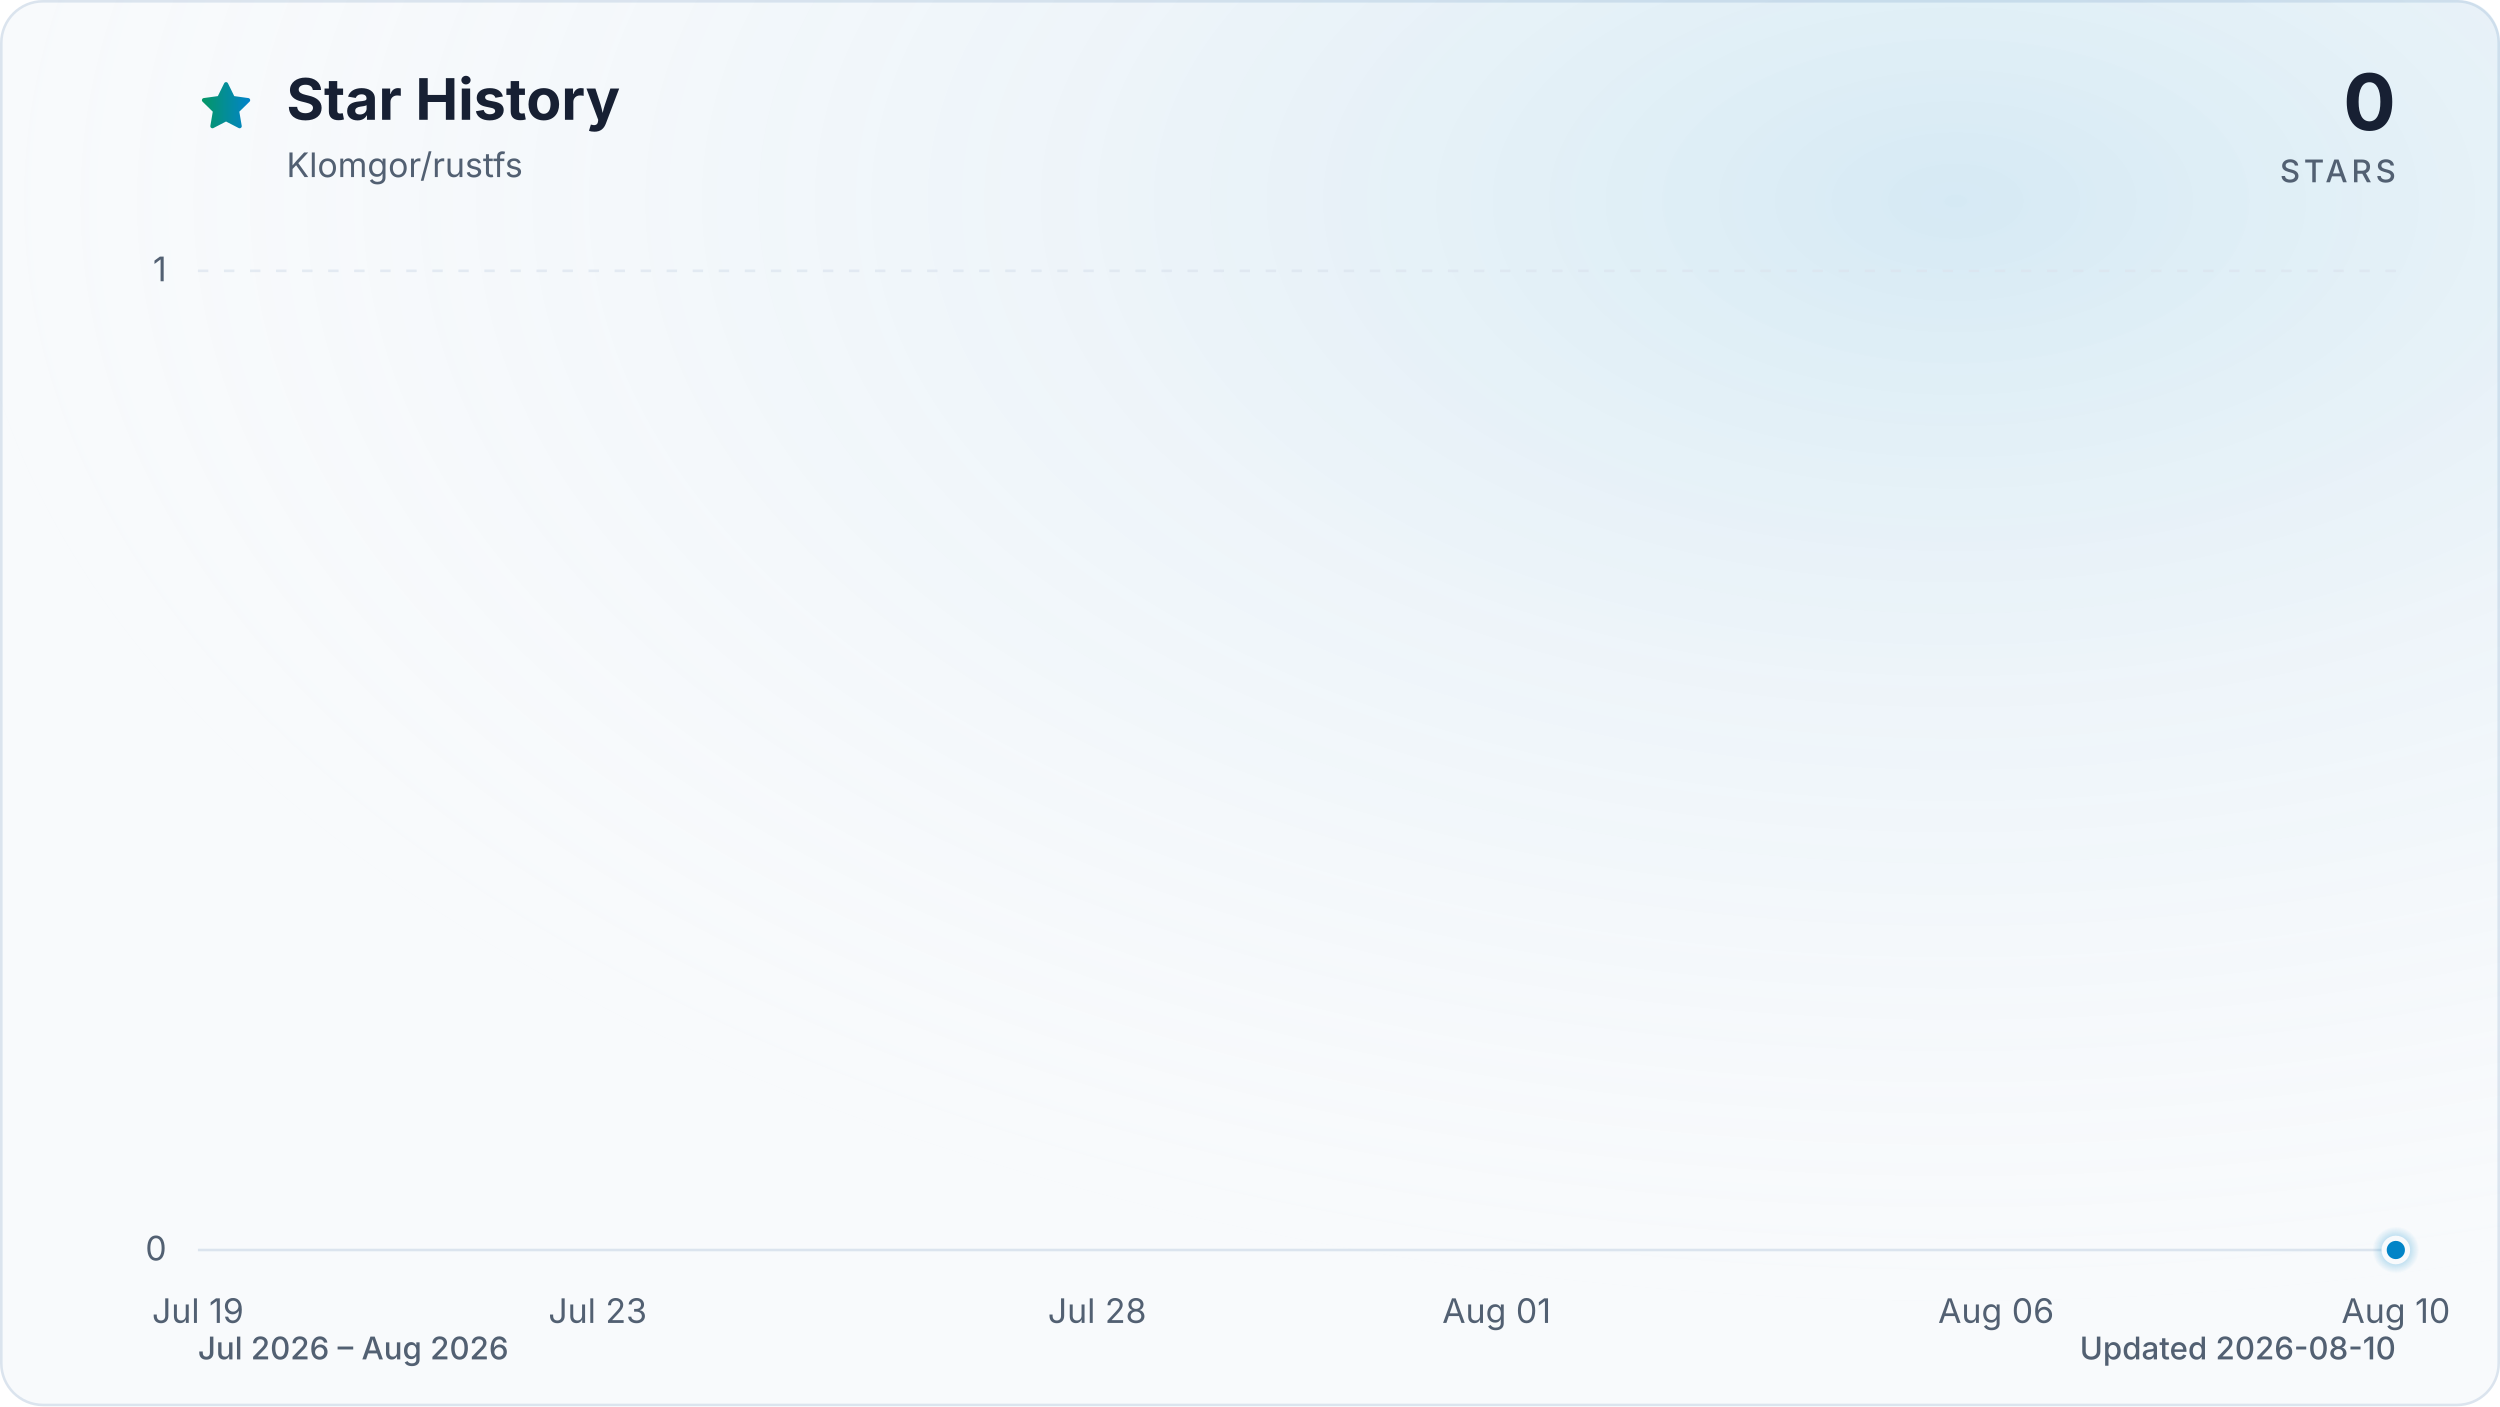
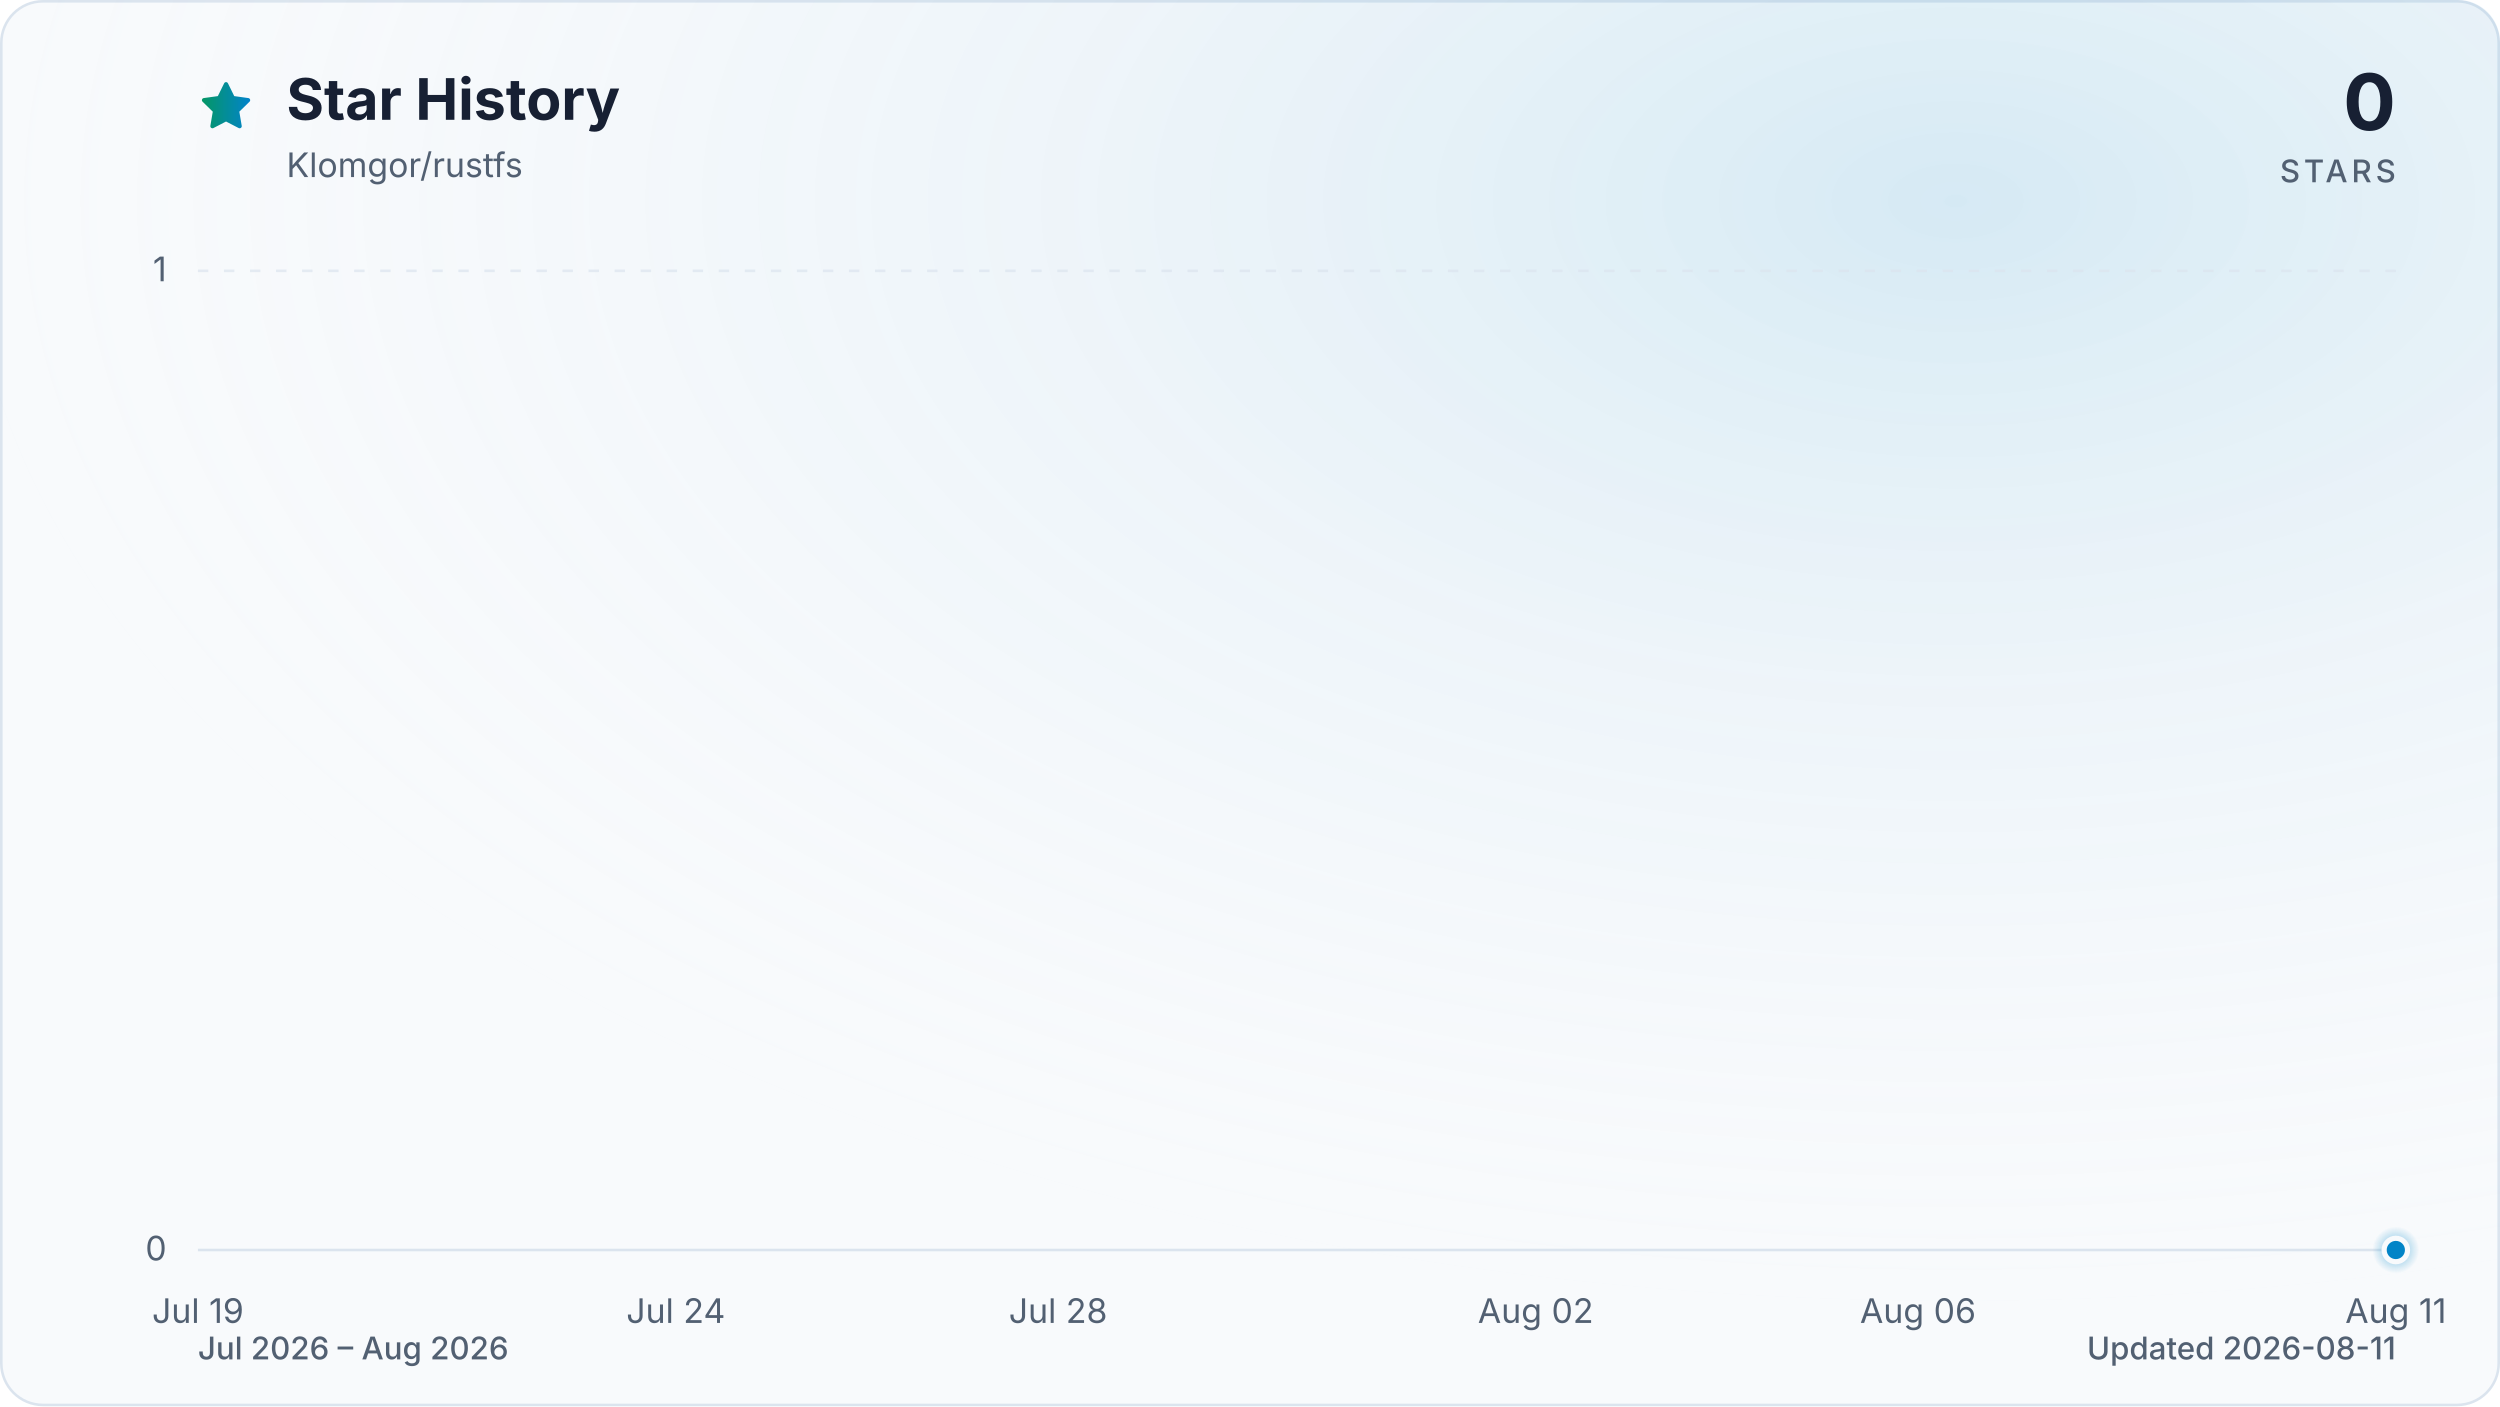
<svg xmlns="http://www.w3.org/2000/svg" viewBox="0 0 960 540" role="img" aria-labelledby="title description" data-style="gradient" data-variant="glow" data-animated="true">
  <defs>
    <linearGradient id="trend" x1="0" y1="0" x2="1" y2="0">
      <stop offset="0%" stop-color="#059669" />
      <stop offset="100%" stop-color="#0284c7" />
    </linearGradient>
    <linearGradient id="area" x1="0" y1="0" x2="0" y2="1">
      <stop offset="0%" stop-color="#059669" stop-opacity="0.30" />
      <stop offset="55%" stop-color="#0284c7" stop-opacity="0.10" />
      <stop offset="100%" stop-color="#0284c7" stop-opacity="0.01" />
    </linearGradient>
    <radialGradient id="marker-halo" cx="50%" cy="50%" r="50%">
      <stop offset="0%" stop-color="#0284c7" stop-opacity="0.55" />
      <stop offset="100%" stop-color="#0284c7" stop-opacity="0" />
    </radialGradient>
    <radialGradient id="surface-glow" cx="78%" cy="14%" r="80%">
      <stop offset="0%" stop-color="#0284c7" stop-opacity="0.14" />
      <stop offset="100%" stop-color="#f8fafc" stop-opacity="0" />
    </radialGradient>
    <filter id="trend-glow" x="-20%" y="-20%" width="140%" height="140%">
      <feGaussianBlur stdDeviation="7" />
    </filter>
  </defs>
  <style>
.trend-enter{transform-box:fill-box;transform-origin:center;animation:trend-enter 520ms cubic-bezier(0.16,1,0.3,1)}
.marker-enter{transform-box:fill-box;transform-origin:center;animation:marker-enter 320ms cubic-bezier(0.16,1,0.3,1) 200ms both}
.marker-pulse{transform-box:fill-box;transform-origin:center;animation:marker-pulse 2.6s ease-out infinite}
@keyframes trend-enter{from{opacity:.35;transform:translateY(10px)}to{opacity:1;transform:translateY(0)}}
@keyframes marker-enter{from{opacity:0;transform:scale(.4)}to{opacity:1;transform:scale(1)}}
@keyframes marker-pulse{0%{opacity:.5;transform:scale(.7)}70%,100%{opacity:0;transform:scale(2.1)}}
@media (prefers-reduced-motion:reduce){.trend-enter,.marker-enter,.marker-pulse{animation:none!important}}
@media (prefers-reduced-motion:reduce){.marker-pulse{opacity:0}}
</style>
  <rect x="0.5" y="0.5" width="959" height="539" fill="#f8fafc" stroke="#dbe4ee" stroke-width="1" rx="16" />
  <rect width="960" height="540" fill="url(#surface-glow)" rx="16" />
  <path d="M12 2.6l2.9 5.9 6.5.9-4.7 4.6 1.1 6.5-5.8-3-5.8 3 1.1-6.5-4.7-4.6 6.5-.9L12 2.6Z" transform="translate(76 30) scale(.9)" fill="url(#trend)" stroke="url(#trend)" stroke-width="1.8" stroke-linejoin="round" aria-hidden="true" />
  <text x="110" y="46" fill="#172033" font-family="ui-sans-serif, system-ui, -apple-system, BlinkMacSystemFont, 'Segoe UI', sans-serif" font-size="22" font-weight="700">Star History</text>
  <text x="110" y="68" fill="#526072" font-family="ui-sans-serif, system-ui, -apple-system, BlinkMacSystemFont, 'Segoe UI', sans-serif" font-size="13">Klomgor/rustfs</text>
  <text x="920" y="50" fill="#172033" font-family="ui-sans-serif, system-ui, -apple-system, BlinkMacSystemFont, 'Segoe UI', sans-serif" font-size="30" font-weight="700" text-anchor="end">0</text>
  <text x="920" y="70" fill="#526072" font-family="ui-sans-serif, system-ui, -apple-system, BlinkMacSystemFont, 'Segoe UI', sans-serif" font-size="12" font-weight="500" letter-spacing="1.5" text-anchor="end">STARS</text>
  <line x1="76" y1="480.0" x2="920" y2="480.0" stroke="#dbe4ee" stroke-width="1" stroke-dasharray="0" opacity="1" />
  <text x="64" y="484.0" fill="#526072" font-family="ui-sans-serif, system-ui, -apple-system, BlinkMacSystemFont, 'Segoe UI', sans-serif" font-size="13" text-anchor="end">0</text>
  <line x1="76" y1="104.0" x2="920" y2="104.0" stroke="#dbe4ee" stroke-width="1" stroke-dasharray="4 6" opacity="0.7" />
  <text x="64" y="108.0" fill="#526072" font-family="ui-sans-serif, system-ui, -apple-system, BlinkMacSystemFont, 'Segoe UI', sans-serif" font-size="13" text-anchor="end">1</text>
  <text x="76.0" y="508" fill="#526072" font-family="ui-sans-serif, system-ui, -apple-system, BlinkMacSystemFont, 'Segoe UI', sans-serif" font-size="13" text-anchor="middle">Jul 19</text>
-   <text x="229.5" y="508" fill="#526072" font-family="ui-sans-serif, system-ui, -apple-system, BlinkMacSystemFont, 'Segoe UI', sans-serif" font-size="13" text-anchor="middle">Jul 23</text>
-   <text x="421.3" y="508" fill="#526072" font-family="ui-sans-serif, system-ui, -apple-system, BlinkMacSystemFont, 'Segoe UI', sans-serif" font-size="13" text-anchor="middle">Jul 28</text>
-   <text x="574.7" y="508" fill="#526072" font-family="ui-sans-serif, system-ui, -apple-system, BlinkMacSystemFont, 'Segoe UI', sans-serif" font-size="13" text-anchor="middle">Aug 01</text>
-   <text x="766.5" y="508" fill="#526072" font-family="ui-sans-serif, system-ui, -apple-system, BlinkMacSystemFont, 'Segoe UI', sans-serif" font-size="13" text-anchor="middle">Aug 06</text>
-   <text x="920.0" y="508" fill="#526072" font-family="ui-sans-serif, system-ui, -apple-system, BlinkMacSystemFont, 'Segoe UI', sans-serif" font-size="13" text-anchor="middle">Aug 10</text>
+   <text x="259.5" y="508" fill="#526072" font-family="ui-sans-serif, system-ui, -apple-system, BlinkMacSystemFont, 'Segoe UI', sans-serif" font-size="13" text-anchor="middle">Jul 24</text>
+   <text x="406.3" y="508" fill="#526072" font-family="ui-sans-serif, system-ui, -apple-system, BlinkMacSystemFont, 'Segoe UI', sans-serif" font-size="13" text-anchor="middle">Jul 28</text>
+   <text x="589.7" y="508" fill="#526072" font-family="ui-sans-serif, system-ui, -apple-system, BlinkMacSystemFont, 'Segoe UI', sans-serif" font-size="13" text-anchor="middle">Aug 02</text>
+   <text x="736.5" y="508" fill="#526072" font-family="ui-sans-serif, system-ui, -apple-system, BlinkMacSystemFont, 'Segoe UI', sans-serif" font-size="13" text-anchor="middle">Aug 06</text>
+   <text x="920.0" y="508" fill="#526072" font-family="ui-sans-serif, system-ui, -apple-system, BlinkMacSystemFont, 'Segoe UI', sans-serif" font-size="13" text-anchor="middle">Aug 11</text>
  <g class="trend-enter">
-     <path d="M 76.0 480.0 C 88.8 480.0, 101.6 480.0, 114.4 480.0 C 127.2 480.0, 139.9 480.0, 152.7 480.0 C 165.5 480.0, 178.3 480.0, 191.1 480.0 C 203.9 480.0, 216.7 480.0, 229.5 480.0 C 242.2 480.0, 255.0 480.0, 267.8 480.0 C 280.6 480.0, 293.4 480.0, 306.2 480.0 C 319.0 480.0, 331.8 480.0, 344.5 480.0 C 357.3 480.0, 370.1 480.0, 382.9 480.0 C 395.7 480.0, 408.5 480.0, 421.3 480.0 C 434.1 480.0, 446.8 480.0, 459.6 480.0 C 472.4 480.0, 485.2 480.0, 498.0 480.0 C 510.8 480.0, 523.6 480.0, 536.4 480.0 C 549.2 480.0, 561.9 480.0, 574.7 480.0 C 587.5 480.0, 600.3 480.0, 613.1 480.0 C 625.9 480.0, 638.7 480.0, 651.5 480.0 C 664.2 480.0, 677.0 480.0, 689.8 480.0 C 702.6 480.0, 715.4 480.0, 728.2 480.0 C 741.0 480.0, 753.8 480.0, 766.5 480.0 C 779.3 480.0, 792.1 480.0, 804.9 480.0 C 817.7 480.0, 830.5 480.0, 843.3 480.0 C 856.1 480.0, 868.8 480.0, 881.6 480.0 C 894.4 480.0, 907.2 480.0, 920.0 480.0 L 920.0 480.0 L 76.0 480.0 Z" fill="url(#area)" />
-     <path d="M 76.0 480.0 C 88.8 480.0, 101.6 480.0, 114.4 480.0 C 127.2 480.0, 139.9 480.0, 152.7 480.0 C 165.5 480.0, 178.3 480.0, 191.1 480.0 C 203.9 480.0, 216.7 480.0, 229.5 480.0 C 242.2 480.0, 255.0 480.0, 267.8 480.0 C 280.6 480.0, 293.4 480.0, 306.2 480.0 C 319.0 480.0, 331.8 480.0, 344.5 480.0 C 357.3 480.0, 370.1 480.0, 382.9 480.0 C 395.7 480.0, 408.5 480.0, 421.3 480.0 C 434.1 480.0, 446.8 480.0, 459.6 480.0 C 472.4 480.0, 485.2 480.0, 498.0 480.0 C 510.8 480.0, 523.6 480.0, 536.4 480.0 C 549.2 480.0, 561.9 480.0, 574.7 480.0 C 587.5 480.0, 600.3 480.0, 613.1 480.0 C 625.9 480.0, 638.7 480.0, 651.5 480.0 C 664.2 480.0, 677.0 480.0, 689.8 480.0 C 702.6 480.0, 715.4 480.0, 728.2 480.0 C 741.0 480.0, 753.8 480.0, 766.5 480.0 C 779.3 480.0, 792.1 480.0, 804.9 480.0 C 817.7 480.0, 830.5 480.0, 843.3 480.0 C 856.1 480.0, 868.8 480.0, 881.6 480.0 C 894.4 480.0, 907.2 480.0, 920.0 480.0" fill="none" stroke="url(#trend)" stroke-width="12" stroke-linecap="round" stroke-linejoin="round" opacity="0.16" filter="url(#trend-glow)" />
-     <path d="M 76.0 480.0 C 88.8 480.0, 101.6 480.0, 114.4 480.0 C 127.2 480.0, 139.9 480.0, 152.7 480.0 C 165.5 480.0, 178.3 480.0, 191.1 480.0 C 203.9 480.0, 216.7 480.0, 229.5 480.0 C 242.2 480.0, 255.0 480.0, 267.8 480.0 C 280.6 480.0, 293.4 480.0, 306.2 480.0 C 319.0 480.0, 331.8 480.0, 344.5 480.0 C 357.3 480.0, 370.1 480.0, 382.9 480.0 C 395.7 480.0, 408.5 480.0, 421.3 480.0 C 434.1 480.0, 446.8 480.0, 459.6 480.0 C 472.4 480.0, 485.2 480.0, 498.0 480.0 C 510.8 480.0, 523.6 480.0, 536.4 480.0 C 549.2 480.0, 561.9 480.0, 574.7 480.0 C 587.5 480.0, 600.3 480.0, 613.1 480.0 C 625.9 480.0, 638.7 480.0, 651.5 480.0 C 664.2 480.0, 677.0 480.0, 689.8 480.0 C 702.6 480.0, 715.4 480.0, 728.2 480.0 C 741.0 480.0, 753.8 480.0, 766.5 480.0 C 779.3 480.0, 792.1 480.0, 804.9 480.0 C 817.7 480.0, 830.5 480.0, 843.3 480.0 C 856.1 480.0, 868.8 480.0, 881.6 480.0 C 894.4 480.0, 907.2 480.0, 920.0 480.0" fill="none" stroke="url(#trend)" stroke-width="3" stroke-linecap="round" stroke-linejoin="round" />
+     <path d="M 76.0 480.0 C 88.2 480.0, 100.5 480.0, 112.7 480.0 C 124.9 480.0, 137.2 480.0, 149.4 480.0 C 161.6 480.0, 173.9 480.0, 186.1 480.0 C 198.3 480.0, 210.6 480.0, 222.8 480.0 C 235.0 480.0, 247.2 480.0, 259.5 480.0 C 271.7 480.0, 283.9 480.0, 296.2 480.0 C 308.4 480.0, 320.6 480.0, 332.9 480.0 C 345.1 480.0, 357.3 480.0, 369.6 480.0 C 381.8 480.0, 394.0 480.0, 406.3 480.0 C 418.5 480.0, 430.7 480.0, 443.0 480.0 C 455.2 480.0, 467.4 480.0, 479.7 480.0 C 491.9 480.0, 504.1 480.0, 516.3 480.0 C 528.6 480.0, 540.8 480.0, 553.0 480.0 C 565.3 480.0, 577.5 480.0, 589.7 480.0 C 602.0 480.0, 614.2 480.0, 626.4 480.0 C 638.7 480.0, 650.9 480.0, 663.1 480.0 C 675.4 480.0, 687.6 480.0, 699.8 480.0 C 712.1 480.0, 724.3 480.0, 736.5 480.0 C 748.8 480.0, 761.0 480.0, 773.2 480.0 C 785.4 480.0, 797.7 480.0, 809.9 480.0 C 822.1 480.0, 834.4 480.0, 846.6 480.0 C 858.8 480.0, 871.1 480.0, 883.3 480.0 C 895.5 480.0, 907.8 480.0, 920.0 480.0 L 920.0 480.0 L 76.0 480.0 Z" fill="url(#area)" />
+     <path d="M 76.0 480.0 C 88.2 480.0, 100.5 480.0, 112.7 480.0 C 124.9 480.0, 137.2 480.0, 149.4 480.0 C 161.6 480.0, 173.9 480.0, 186.1 480.0 C 198.3 480.0, 210.6 480.0, 222.8 480.0 C 235.0 480.0, 247.2 480.0, 259.5 480.0 C 271.7 480.0, 283.9 480.0, 296.2 480.0 C 308.4 480.0, 320.6 480.0, 332.9 480.0 C 345.1 480.0, 357.3 480.0, 369.6 480.0 C 381.8 480.0, 394.0 480.0, 406.3 480.0 C 418.5 480.0, 430.7 480.0, 443.0 480.0 C 455.2 480.0, 467.4 480.0, 479.7 480.0 C 491.9 480.0, 504.1 480.0, 516.3 480.0 C 528.6 480.0, 540.8 480.0, 553.0 480.0 C 565.3 480.0, 577.5 480.0, 589.7 480.0 C 602.0 480.0, 614.2 480.0, 626.4 480.0 C 638.7 480.0, 650.9 480.0, 663.1 480.0 C 675.4 480.0, 687.6 480.0, 699.8 480.0 C 712.1 480.0, 724.3 480.0, 736.5 480.0 C 748.8 480.0, 761.0 480.0, 773.2 480.0 C 785.4 480.0, 797.7 480.0, 809.9 480.0 C 822.1 480.0, 834.4 480.0, 846.6 480.0 C 858.8 480.0, 871.1 480.0, 883.3 480.0 C 895.5 480.0, 907.8 480.0, 920.0 480.0" fill="none" stroke="url(#trend)" stroke-width="12" stroke-linecap="round" stroke-linejoin="round" opacity="0.16" filter="url(#trend-glow)" />
+     <path d="M 76.0 480.0 C 88.2 480.0, 100.5 480.0, 112.7 480.0 C 124.9 480.0, 137.2 480.0, 149.4 480.0 C 161.6 480.0, 173.9 480.0, 186.1 480.0 C 198.3 480.0, 210.6 480.0, 222.8 480.0 C 235.0 480.0, 247.2 480.0, 259.5 480.0 C 271.7 480.0, 283.9 480.0, 296.2 480.0 C 308.4 480.0, 320.6 480.0, 332.9 480.0 C 345.1 480.0, 357.3 480.0, 369.6 480.0 C 381.8 480.0, 394.0 480.0, 406.3 480.0 C 418.5 480.0, 430.7 480.0, 443.0 480.0 C 455.2 480.0, 467.4 480.0, 479.7 480.0 C 491.9 480.0, 504.1 480.0, 516.3 480.0 C 528.6 480.0, 540.8 480.0, 553.0 480.0 C 565.3 480.0, 577.5 480.0, 589.7 480.0 C 602.0 480.0, 614.2 480.0, 626.4 480.0 C 638.7 480.0, 650.9 480.0, 663.1 480.0 C 675.4 480.0, 687.6 480.0, 699.8 480.0 C 712.1 480.0, 724.3 480.0, 736.5 480.0 C 748.8 480.0, 761.0 480.0, 773.2 480.0 C 785.4 480.0, 797.7 480.0, 809.9 480.0 C 822.1 480.0, 834.4 480.0, 846.6 480.0 C 858.8 480.0, 871.1 480.0, 883.3 480.0 C 895.5 480.0, 907.8 480.0, 920.0 480.0" fill="none" stroke="url(#trend)" stroke-width="3" stroke-linecap="round" stroke-linejoin="round" />
  </g>
  <g class="marker-enter">
    <circle class="marker-pulse" cx="920.0" cy="480.0" r="9" fill="url(#marker-halo)" />
    <circle cx="920.0" cy="480.0" r="4.5" fill="#0284c7" stroke="#f8fafc" stroke-width="2" />
  </g>
  <text x="76" y="522" fill="#526072" font-family="ui-sans-serif, system-ui, -apple-system, BlinkMacSystemFont, 'Segoe UI', sans-serif" font-size="12" font-weight="500">Jul 2026 – Aug 2026</text>
-   <text x="920" y="522" fill="#526072" font-family="ui-sans-serif, system-ui, -apple-system, BlinkMacSystemFont, 'Segoe UI', sans-serif" font-size="12" font-weight="500" text-anchor="end">Updated 2026-08-10</text>
+   <text x="920" y="522" fill="#526072" font-family="ui-sans-serif, system-ui, -apple-system, BlinkMacSystemFont, 'Segoe UI', sans-serif" font-size="12" font-weight="500" text-anchor="end">Updated 2026-08-11</text>
</svg>
